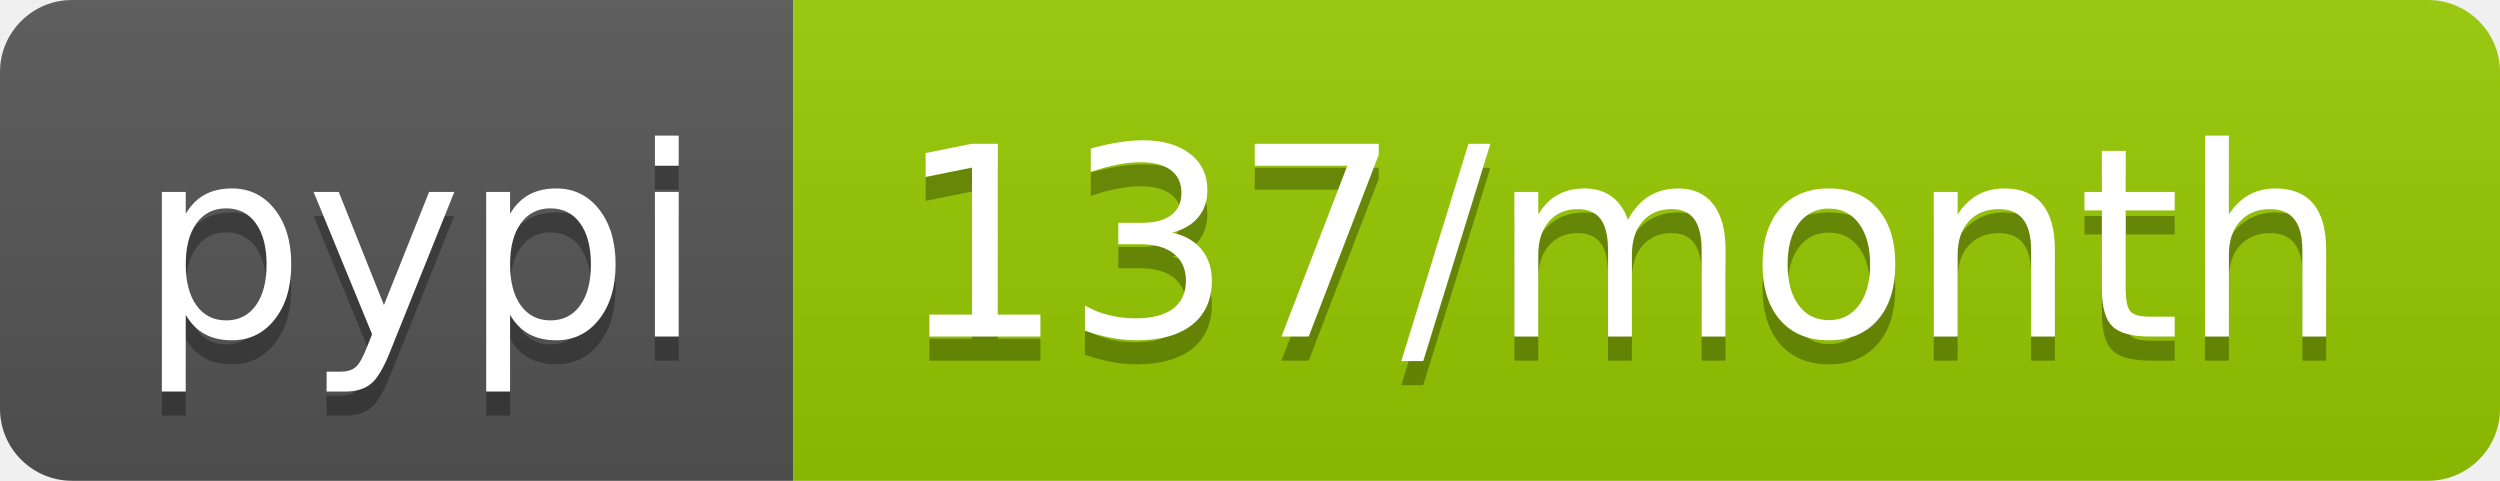
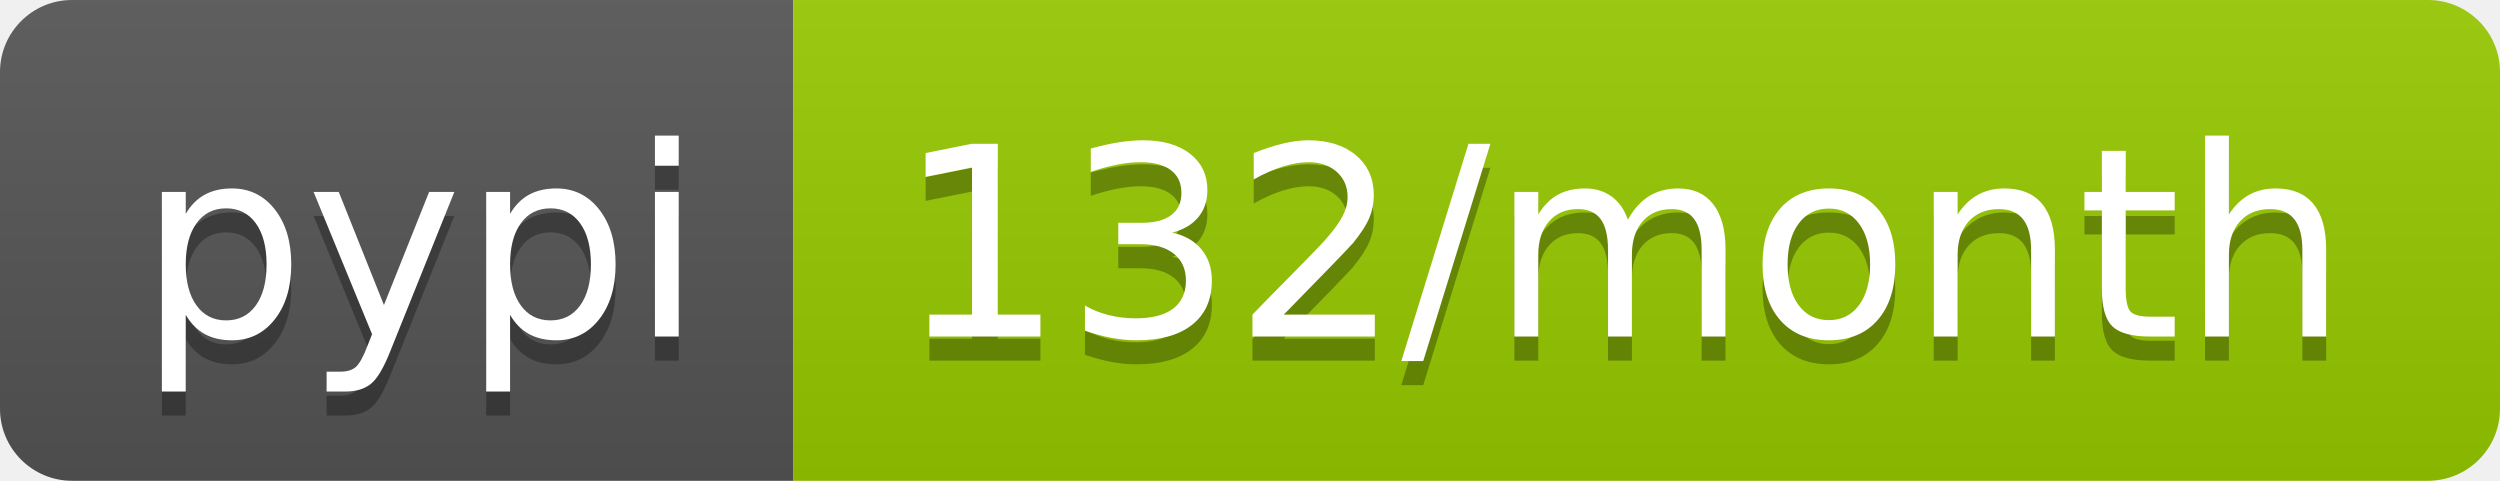
- <svg xmlns="http://www.w3.org/2000/svg" width="104" height="20" role="img" aria-label="pypi: 137/month">
+ <svg xmlns="http://www.w3.org/2000/svg" width="104" height="20" role="img" aria-label="pypi: 132/month">
  <linearGradient id="s" x2="0" y2="100%">
    <stop offset="0" stop-color="#bbb" stop-opacity=".1" />
    <stop offset="1" stop-opacity=".1" />
  </linearGradient>
  <clipPath id="r">
    <rect width="104" height="20" rx="3" fill="#fff" />
  </clipPath>
  <g clip-path="url(#r)">
    <rect width="33" height="20" fill="#555" />
    <rect x="33" width="71" height="20" fill="#97ca00" />
    <rect width="104" height="20" fill="url(#s)" />
  </g>
  <g fill="#fff" text-anchor="middle" font-family="Verdana,Geneva,DejaVu Sans,sans-serif" text-rendering="geometricPrecision" font-size="110">
    <text aria-hidden="true" x="175" y="150" fill="#010101" fill-opacity=".3" transform="scale(.1)" textLength="230">pypi</text>
    <text x="175" y="140" transform="scale(.1)" fill="#fff" textLength="230">pypi</text>
-     <text aria-hidden="true" x="675" y="150" fill="#010101" fill-opacity=".3" transform="scale(.1)" textLength="610">137/month</text>
-     <text x="675" y="140" transform="scale(.1)" fill="#fff" textLength="610">137/month</text>
+     <text aria-hidden="true" x="675" y="150" fill="#010101" fill-opacity=".3" transform="scale(.1)" textLength="610">132/month</text>
+     <text x="675" y="140" transform="scale(.1)" fill="#fff" textLength="610">132/month</text>
  </g>
</svg>
